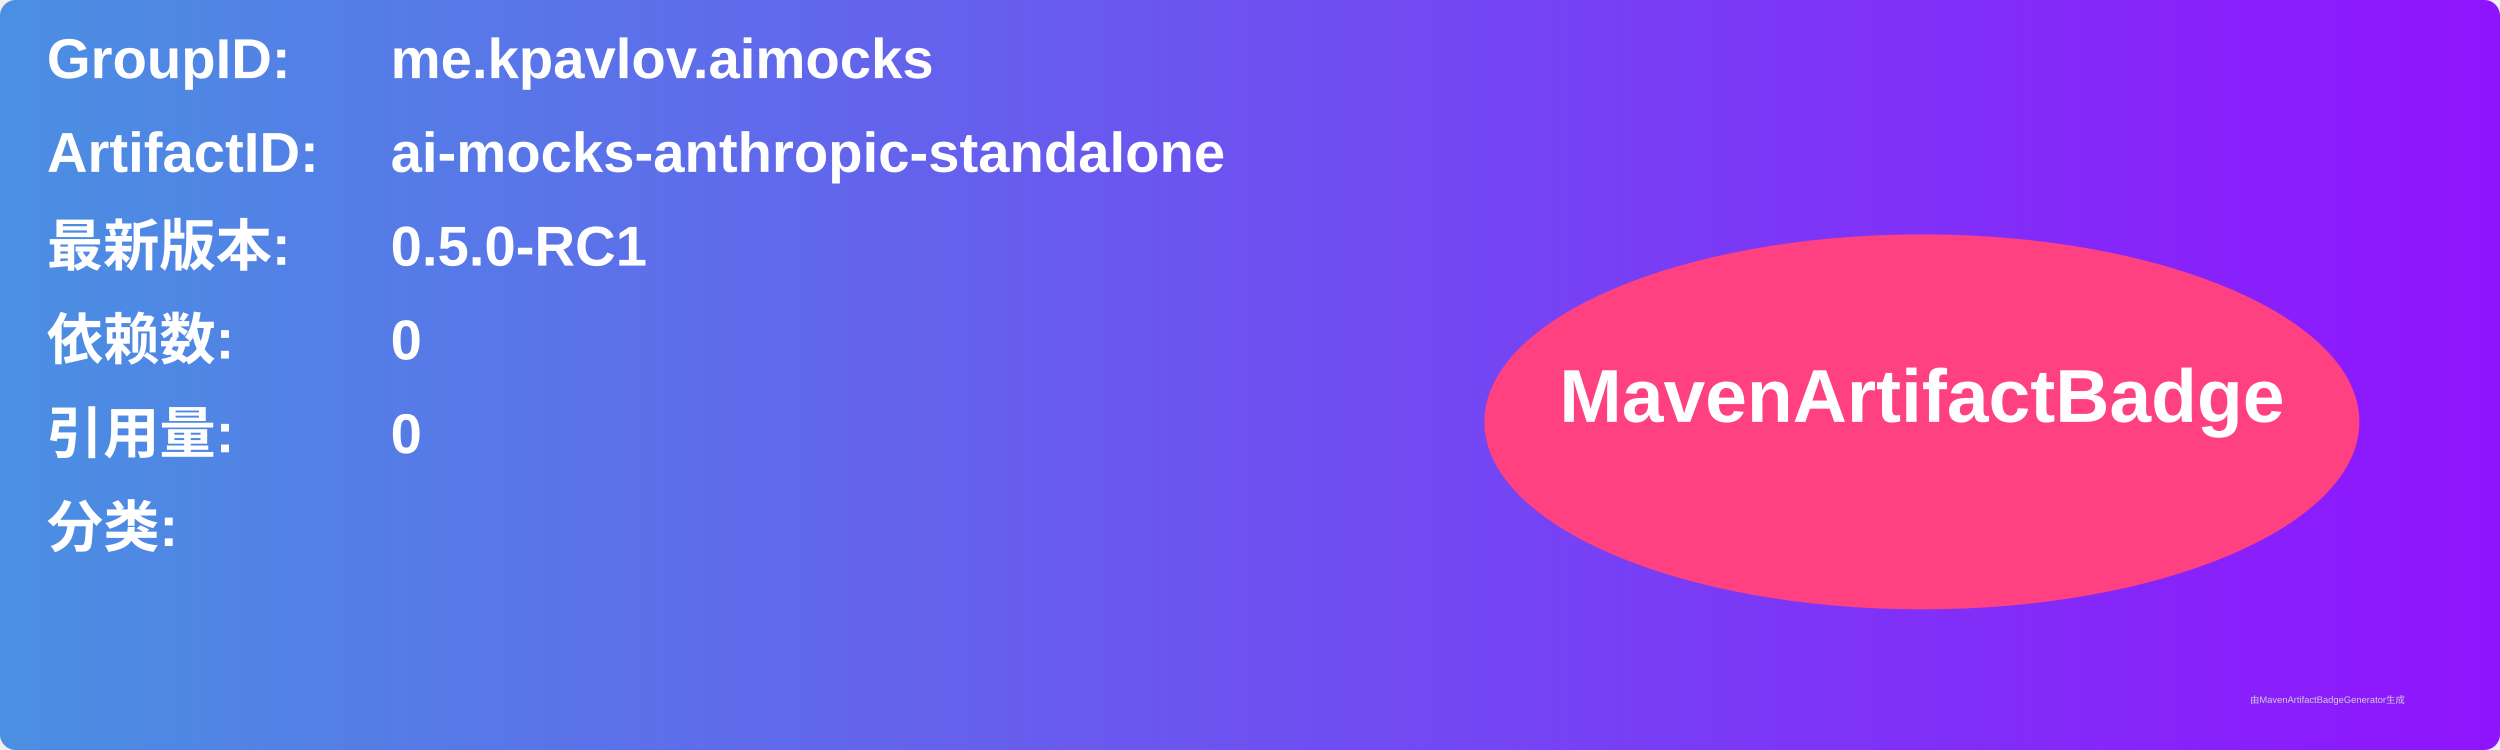
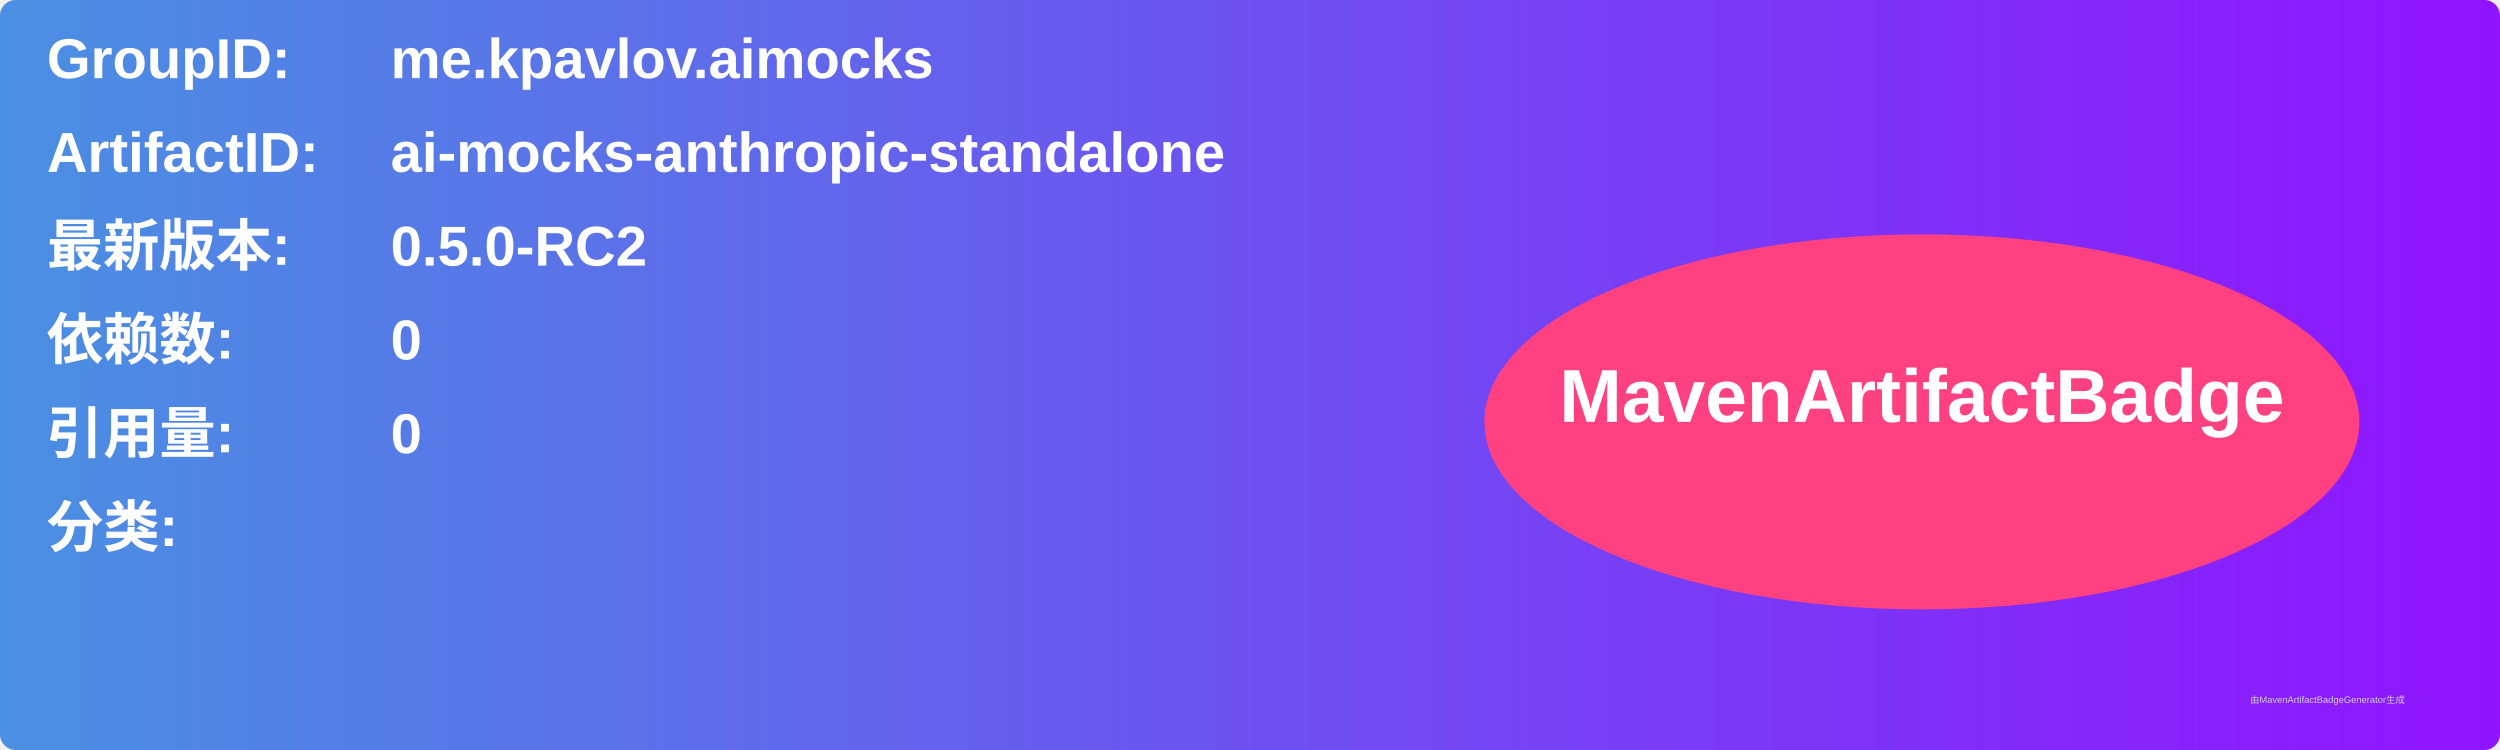
<svg xmlns="http://www.w3.org/2000/svg" width="800" height="240" viewBox="0 0 800 240">
  <linearGradient id="grad" x1="0%" y1="0%" x2="100%" y2="0%">
    <stop offset="0%" stop-color="#4a90e2" />
    <stop offset="100%" stop-color="#9013fe" />
  </linearGradient>
  <rect width="100%" height="100%" rx="5" ry="5" fill="url(#grad)" />
  <g transform="translate(15, 15)">
    <text x="0" y="10" font-family="Arial" font-size="18" fill="white" font-weight="bold" width="260">GroupID:</text>
    <text x="110" y="10" font-family="Arial" font-size="18" fill="white" font-weight="bold" width="460">me.kpavlov.aimocks</text>
    <text x="0" y="40" font-family="Arial" font-size="18" fill="white" font-weight="bold" width="260">ArtifactID:</text>
    <text x="110" y="40" font-family="Arial" font-size="18" fill="white" font-weight="bold" width="460">ai-mocks-anthropic-standalone</text>
    <text x="0" y="70" font-family="Arial" font-size="18" fill="white" font-weight="bold">最新版本:</text>
    <text x="110" y="70" font-family="Arial" font-size="18" fill="white" font-weight="bold">
-       <tspan font-weight="bold">0.5.0-RC1</tspan>
+       <tspan font-weight="bold">0.5.0-RC2</tspan>
    </text>
    <text x="0" y="100" font-family="Arial" font-size="18" fill="white" font-weight="bold">依赖数: </text>
    <text x="110" y="100" font-family="Arial" font-size="18" fill="white">
      <tspan font-weight="bold">0</tspan>
    </text>
    <text x="0" y="130" font-family="Arial" font-size="18" fill="white" font-weight="bold">引用量: </text>
    <text x="110" y="130" font-family="Arial" font-size="18" fill="white">
      <tspan font-weight="bold">0</tspan>
    </text>
    <text x="0" y="160" font-family="Arial" font-size="18" fill="white" font-weight="bold">分类:</text>
    <text x="10" y="190" font-family="Arial" font-size="10" fill="white">
      <tspan font-weight="bold" />
    </text>
    <ellipse cx="600" cy="120" rx="140" ry="60" fill="#ff4081" />
    <text x="600" y="120" text-anchor="middle" font-family="Arial" font-size="24" fill="white" font-weight="bold">MavenArtifactBadge</text>
  </g>
  <text x="720" y="225" font-family="Arial" font-size="3" fill="#d0d0d0">由MavenArtifactBadgeGenerator生成</text>
</svg>
